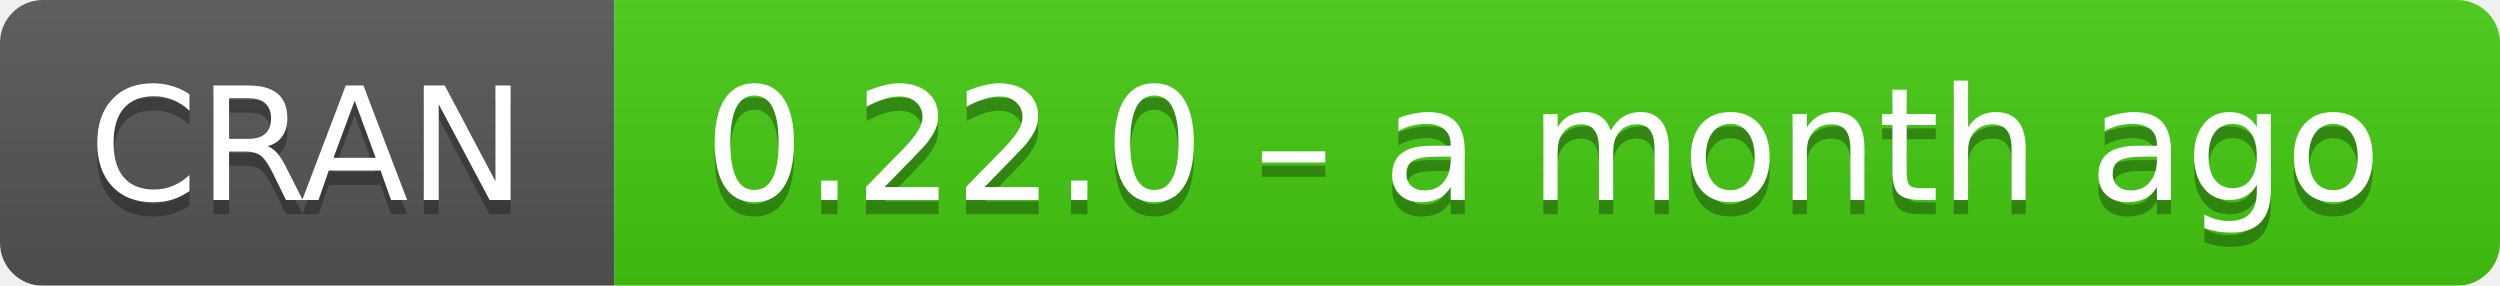
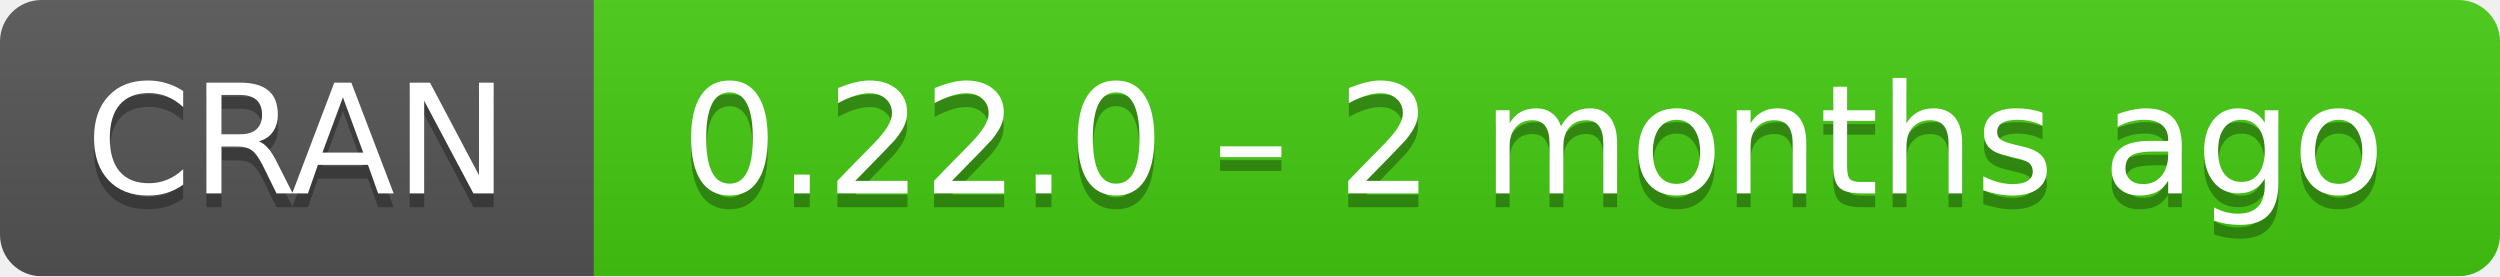
- <svg xmlns="http://www.w3.org/2000/svg" width="175" height="20" aria-label="CRAN 0.22.0 – a month ago">
+ <svg xmlns="http://www.w3.org/2000/svg" width="181" height="20" aria-label="CRAN 0.22.0 – 2 months ago">
  <linearGradient id="b" x2="0" y2="100%">
    <stop offset="0" stop-color="#bbb" stop-opacity=".1" />
    <stop offset="1" stop-opacity=".1" />
  </linearGradient>
  <mask id="a">
-     <rect width="175" height="20" rx="3" fill="#fff" />
+     <rect width="181" height="20" rx="3" fill="#fff" />
  </mask>
  <g mask="url(#a)">
    <path fill="#555" d="M0 0h43v20H0z" />
-     <path fill="#4c1" d="M43 0h153v20H43z" />
-     <path fill="url(#b)" d="M0 0h175v20H0z" />
+     <path fill="#4c1" d="M43 0h159v20H43z" />
+     <path fill="url(#b)" d="M0 0h181v20H0z" />
  </g>
  <g fill="#fff" text-anchor="middle" font-family="DejaVu Sans,Verdana,Geneva,sans-serif" font-size="11">
    <text x="21.5" y="15" fill="#010101" fill-opacity=".3">
      CRAN
    </text>
    <text x="21.5" y="14">
      CRAN
    </text>
-     <text x="108" y="15" fill="#010101" fill-opacity=".3">
-       0.22.0 – a month ago
+     <text x="111" y="15" fill="#010101" fill-opacity=".3">
+       0.22.0 – 2 months ago
    </text>
-     <text x="108" y="14">
-       0.22.0 – a month ago
+     <text x="111" y="14">
+       0.22.0 – 2 months ago
    </text>
  </g>
</svg>
